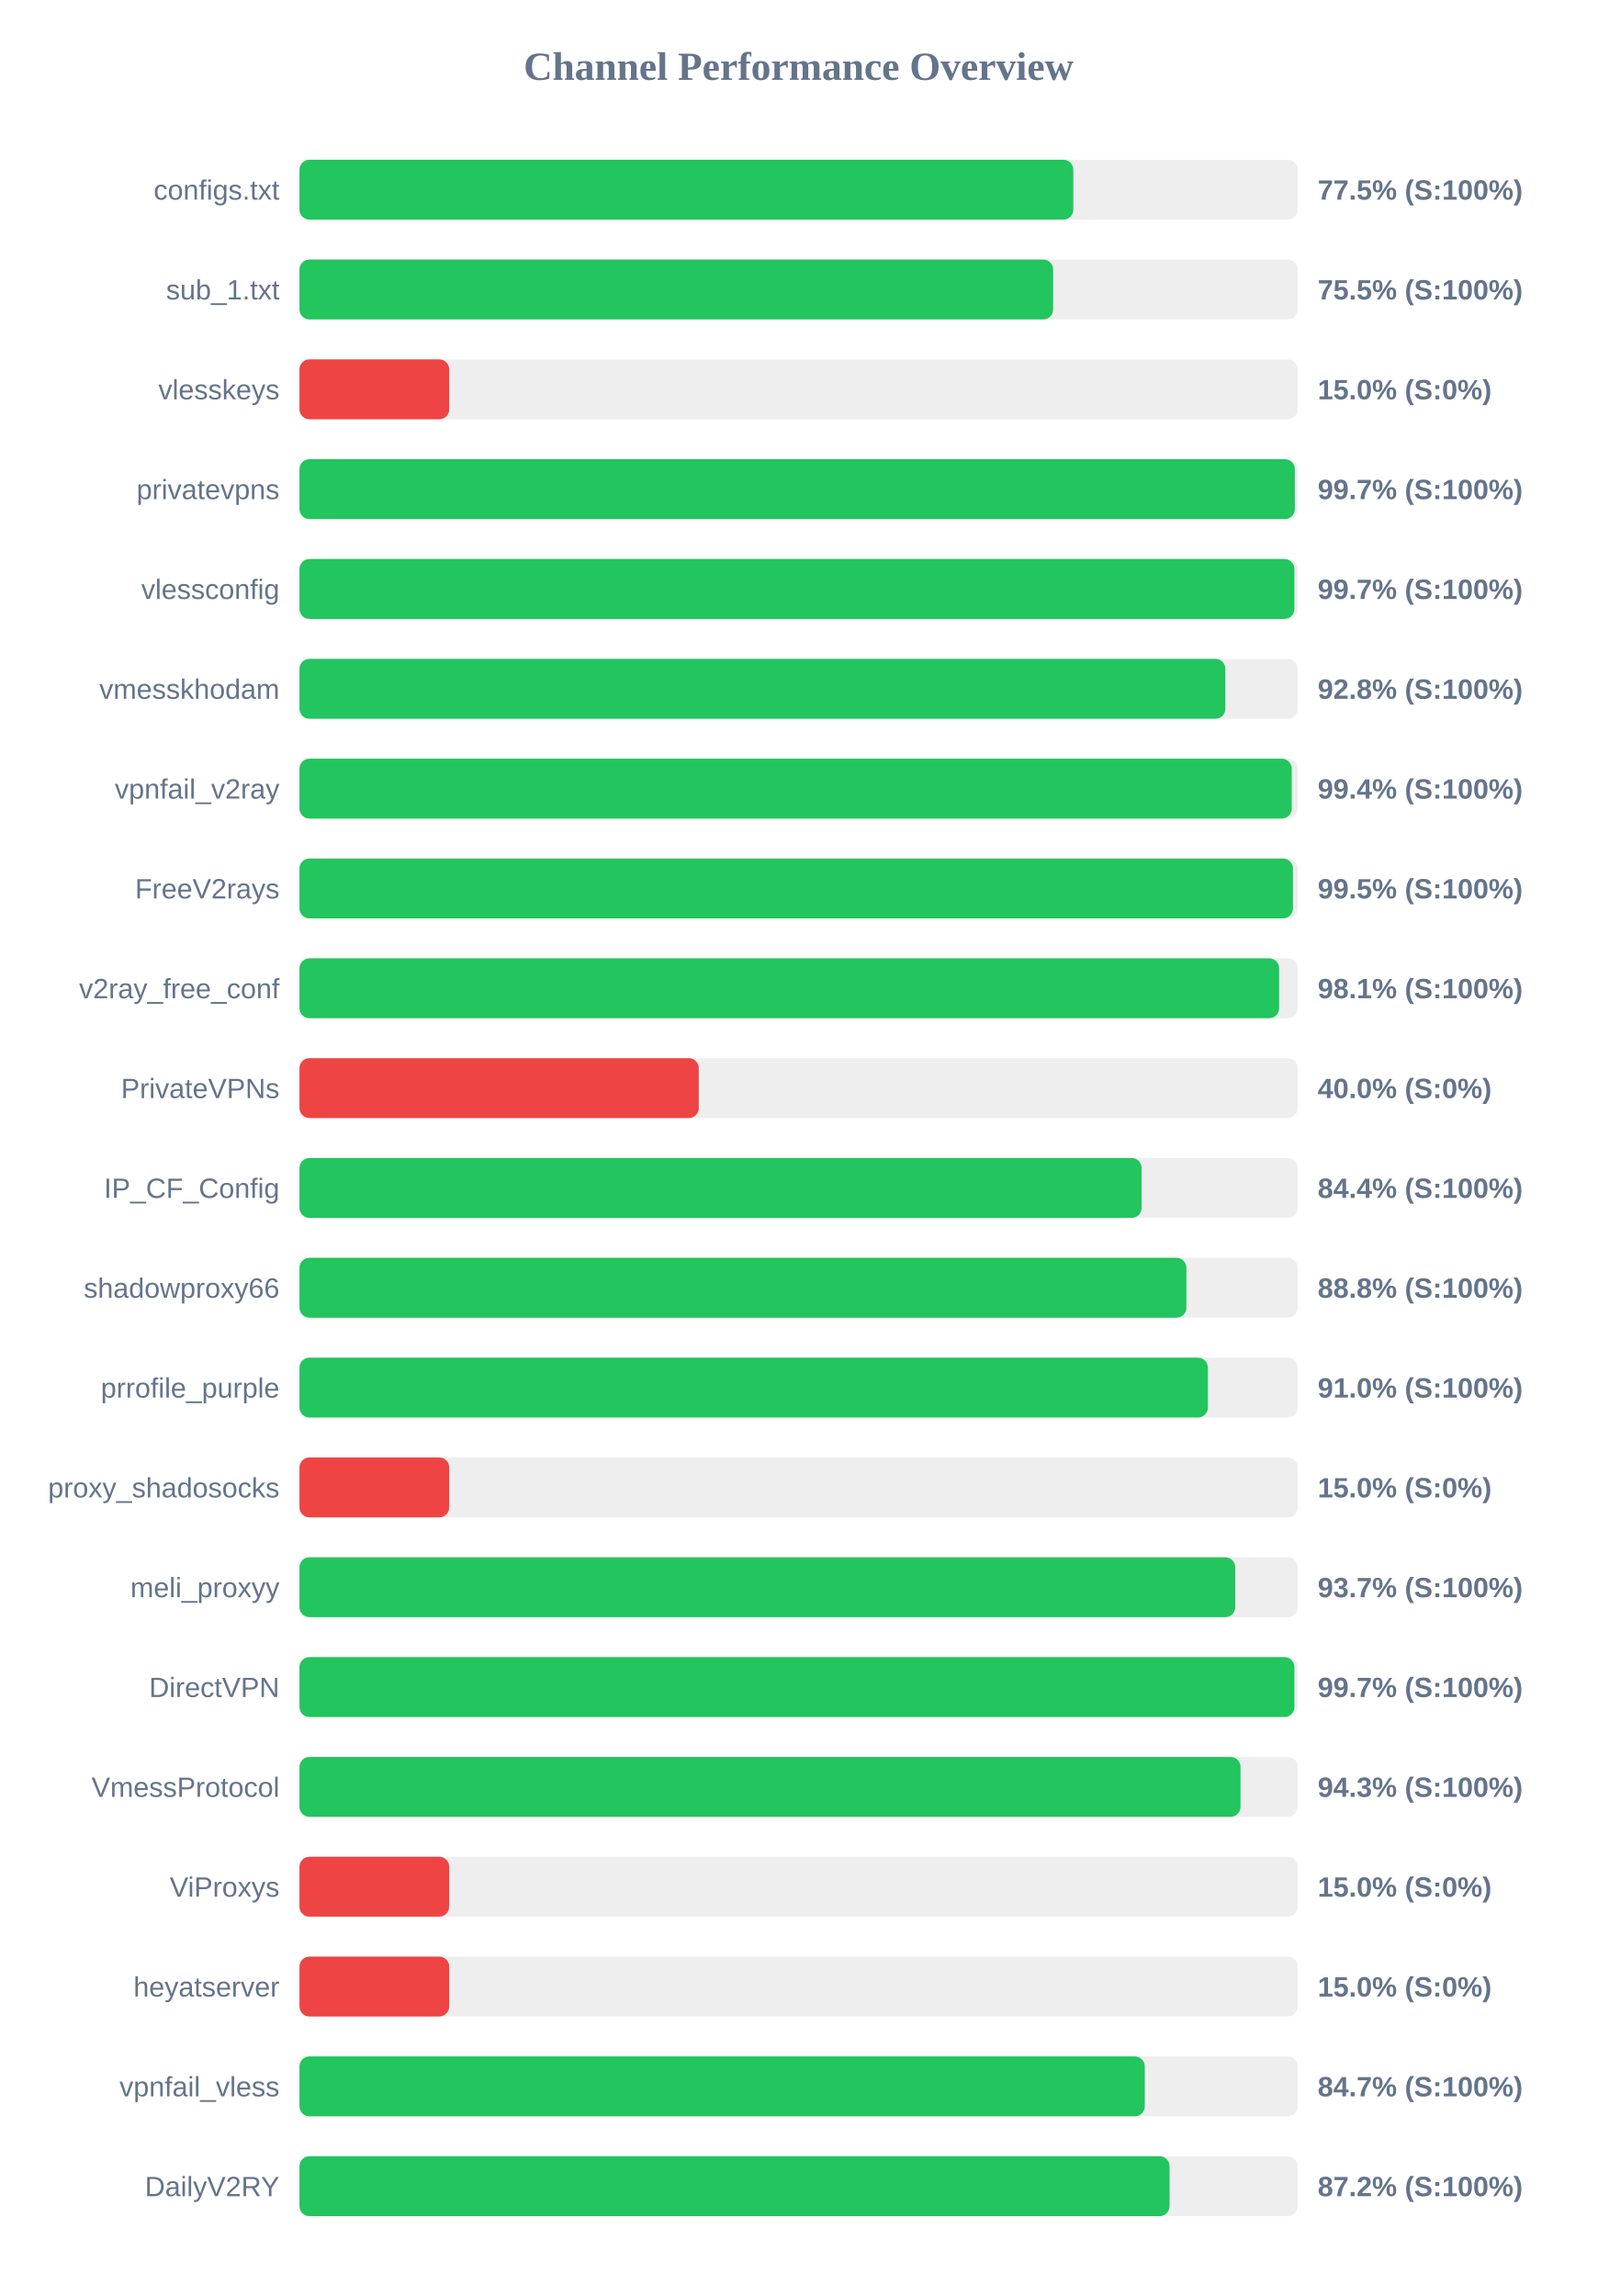
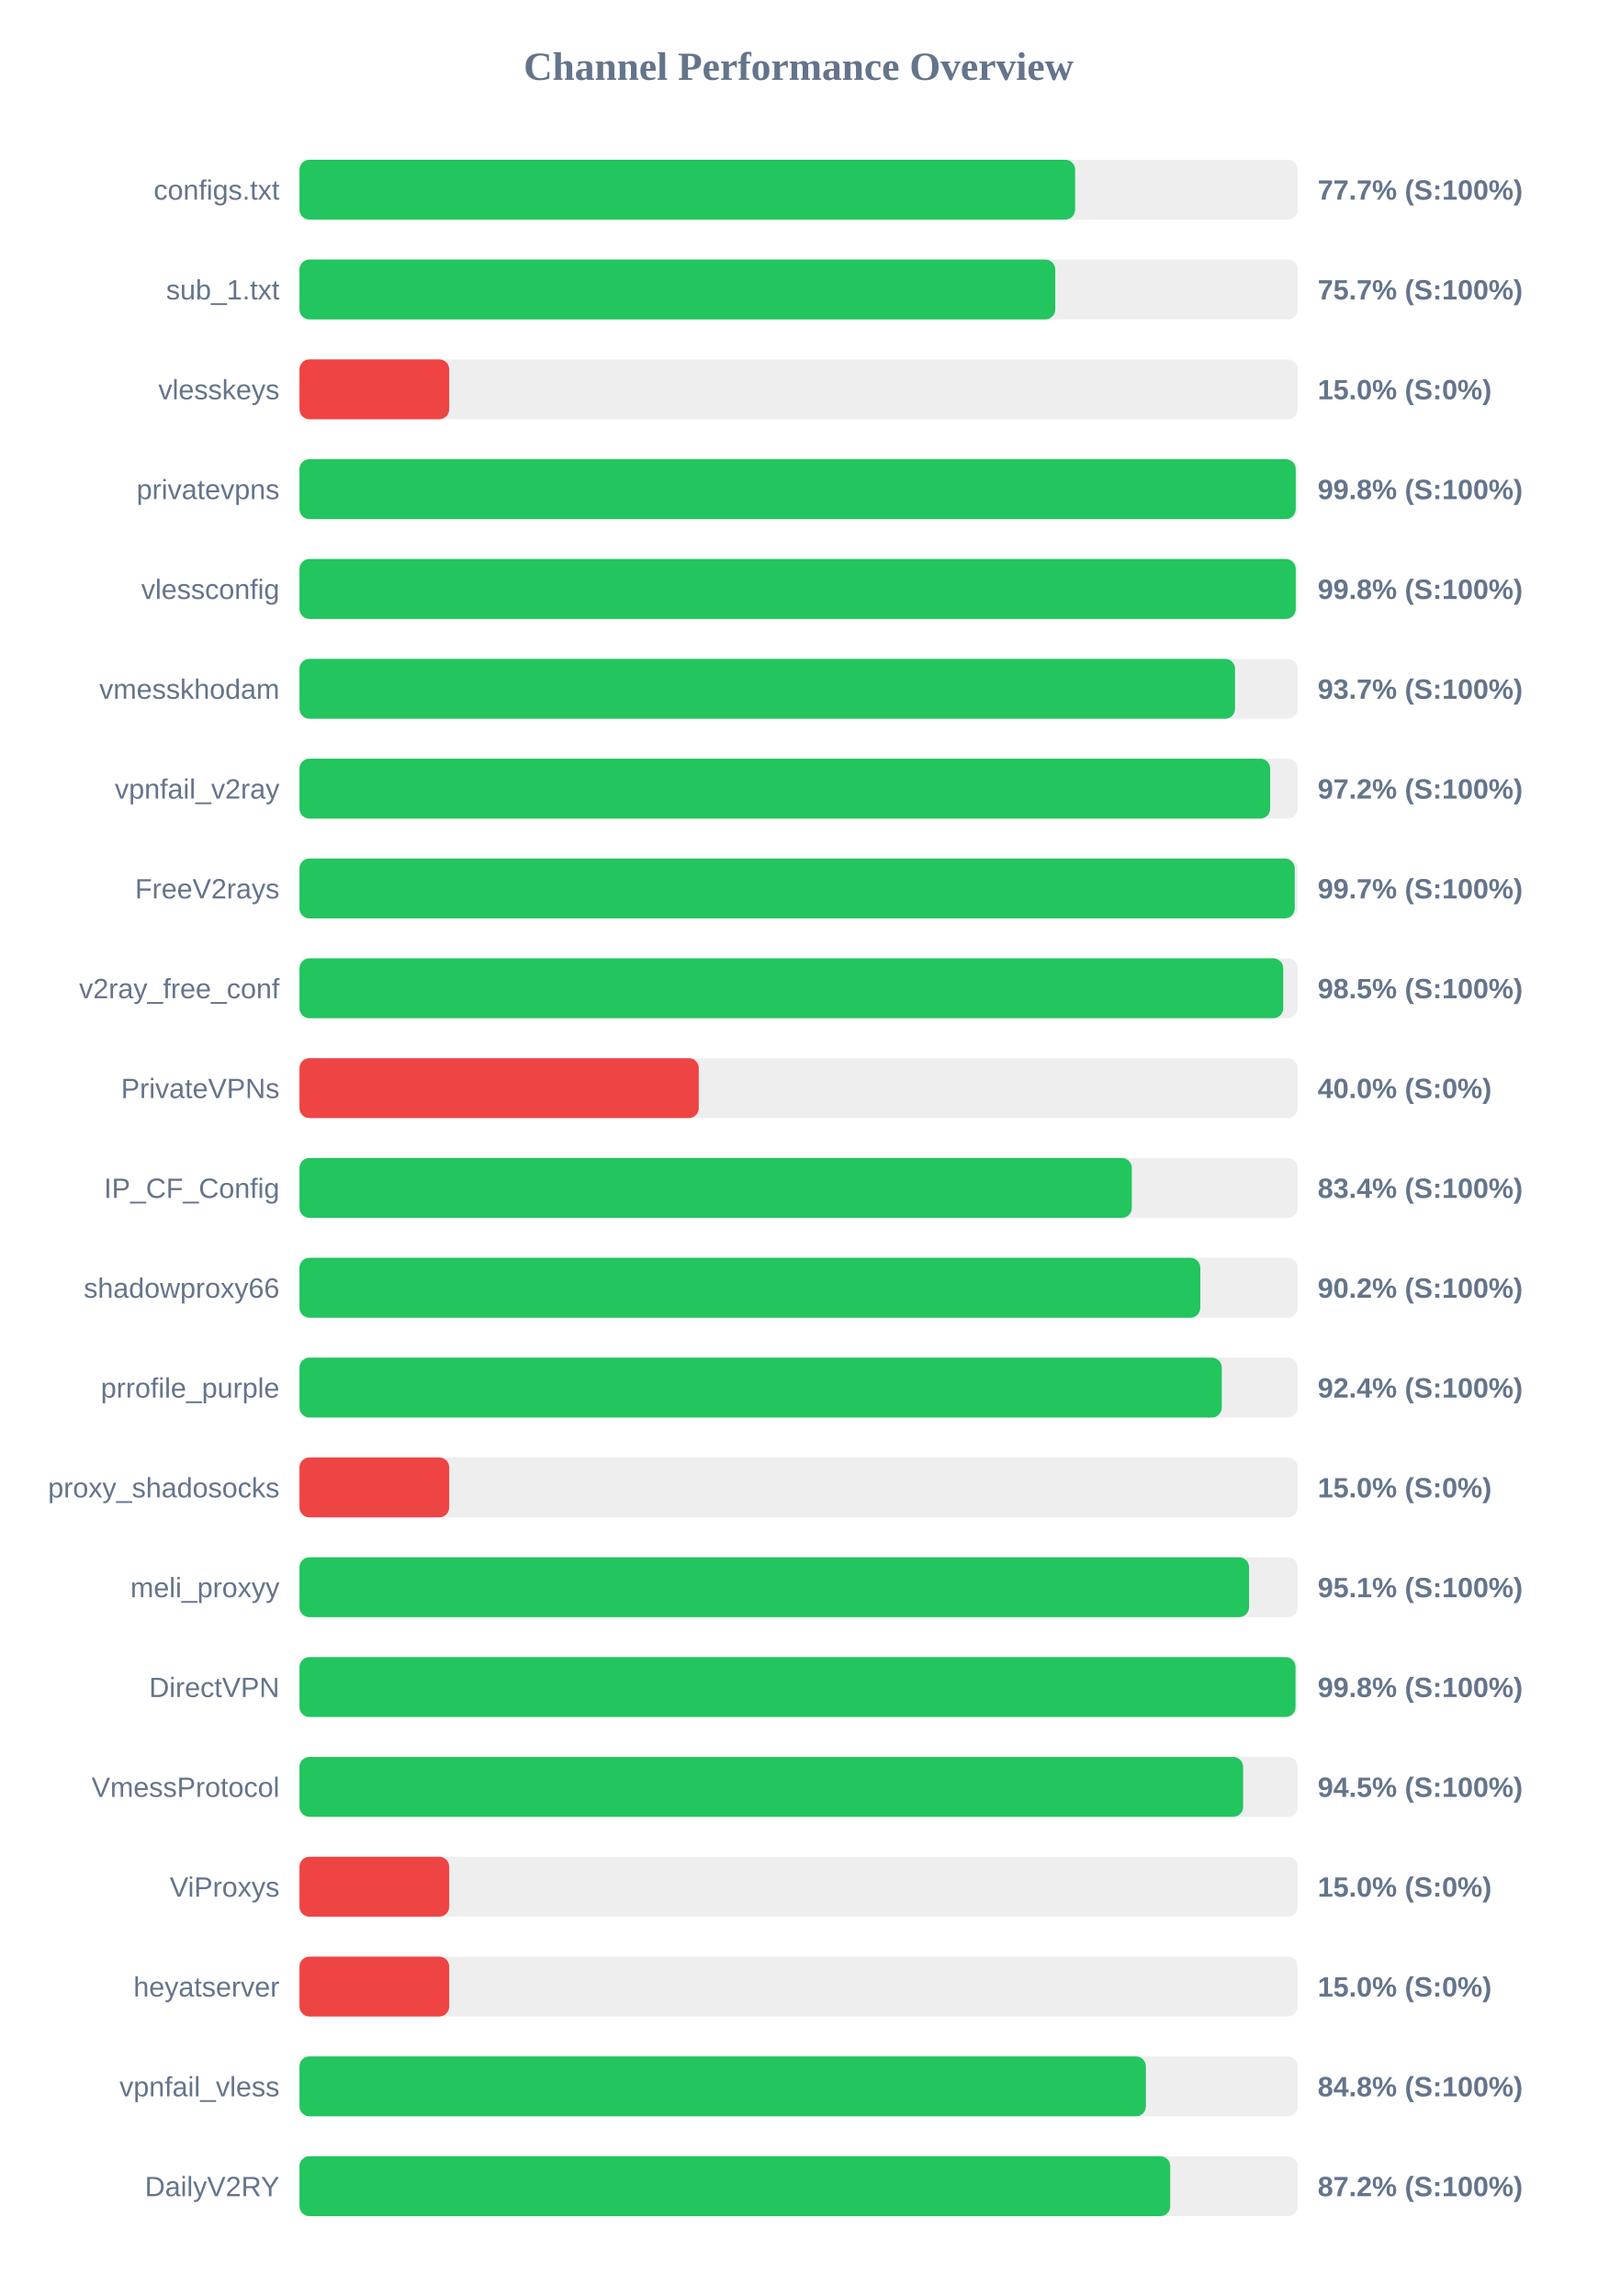
<svg xmlns="http://www.w3.org/2000/svg" width="800" height="1150" version="1.1">
  <style>
        .row { font: 14px Arial; fill: #64748b; }
        .score { font: bold 14px Arial; fill: #64748b; }
    </style>
  <text x="400" y="40" text-anchor="middle" font-size="20px" font-weight="bold" fill="#64748b">Channel Performance Overview</text>
  <rect x="150" y="80" width="500" height="30" fill="#eee" rx="5" />
-   <rect x="150" y="80" width="387.6" height="30" fill="#22c55e" rx="5" />
+   <rect x="150" y="80" width="388.5" height="30" fill="#22c55e" rx="5" />
  <text x="140" y="100" text-anchor="end" class="row">configs.txt</text>
-   <text x="660" y="100" text-anchor="start" class="score">77.5% (S:100%)</text>
+   <text x="660" y="100" text-anchor="start" class="score">77.7% (S:100%)</text>
  <rect x="150" y="130" width="500" height="30" fill="#eee" rx="5" />
-   <rect x="150" y="130" width="377.5" height="30" fill="#22c55e" rx="5" />
+   <rect x="150" y="130" width="378.55" height="30" fill="#22c55e" rx="5" />
  <text x="140" y="150" text-anchor="end" class="row">sub_1.txt</text>
-   <text x="660" y="150" text-anchor="start" class="score">75.5% (S:100%)</text>
+   <text x="660" y="150" text-anchor="start" class="score">75.7% (S:100%)</text>
  <rect x="150" y="180" width="500" height="30" fill="#eee" rx="5" />
  <rect x="150" y="180" width="75.0" height="30" fill="#ef4444" rx="5" />
  <text x="140" y="200" text-anchor="end" class="row">vlesskeys</text>
  <text x="660" y="200" text-anchor="start" class="score">15.0% (S:0%)</text>
  <rect x="150" y="230" width="500" height="30" fill="#eee" rx="5" />
-   <rect x="150" y="230" width="498.55" height="30" fill="#22c55e" rx="5" />
+   <rect x="150" y="230" width="499.0" height="30" fill="#22c55e" rx="5" />
  <text x="140" y="250" text-anchor="end" class="row">privatevpns</text>
-   <text x="660" y="250" text-anchor="start" class="score">99.7% (S:100%)</text>
+   <text x="660" y="250" text-anchor="start" class="score">99.8% (S:100%)</text>
  <rect x="150" y="280" width="500" height="30" fill="#eee" rx="5" />
-   <rect x="150" y="280" width="498.35" height="30" fill="#22c55e" rx="5" />
+   <rect x="150" y="280" width="499.0" height="30" fill="#22c55e" rx="5" />
  <text x="140" y="300" text-anchor="end" class="row">vlessconfig</text>
-   <text x="660" y="300" text-anchor="start" class="score">99.7% (S:100%)</text>
+   <text x="660" y="300" text-anchor="start" class="score">99.8% (S:100%)</text>
  <rect x="150" y="330" width="500" height="30" fill="#eee" rx="5" />
-   <rect x="150" y="330" width="463.75" height="30" fill="#22c55e" rx="5" />
+   <rect x="150" y="330" width="468.6" height="30" fill="#22c55e" rx="5" />
  <text x="140" y="350" text-anchor="end" class="row">vmesskhodam</text>
-   <text x="660" y="350" text-anchor="start" class="score">92.8% (S:100%)</text>
+   <text x="660" y="350" text-anchor="start" class="score">93.7% (S:100%)</text>
  <rect x="150" y="380" width="500" height="30" fill="#eee" rx="5" />
-   <rect x="150" y="380" width="497.0" height="30" fill="#22c55e" rx="5" />
+   <rect x="150" y="380" width="486.2" height="30" fill="#22c55e" rx="5" />
  <text x="140" y="400" text-anchor="end" class="row">vpnfail_v2ray</text>
-   <text x="660" y="400" text-anchor="start" class="score">99.4% (S:100%)</text>
+   <text x="660" y="400" text-anchor="start" class="score">97.2% (S:100%)</text>
  <rect x="150" y="430" width="500" height="30" fill="#eee" rx="5" />
-   <rect x="150" y="430" width="497.6" height="30" fill="#22c55e" rx="5" />
+   <rect x="150" y="430" width="498.5" height="30" fill="#22c55e" rx="5" />
  <text x="140" y="450" text-anchor="end" class="row">FreeV2rays</text>
-   <text x="660" y="450" text-anchor="start" class="score">99.5% (S:100%)</text>
+   <text x="660" y="450" text-anchor="start" class="score">99.7% (S:100%)</text>
  <rect x="150" y="480" width="500" height="30" fill="#eee" rx="5" />
-   <rect x="150" y="480" width="490.7" height="30" fill="#22c55e" rx="5" />
+   <rect x="150" y="480" width="492.75" height="30" fill="#22c55e" rx="5" />
  <text x="140" y="500" text-anchor="end" class="row">v2ray_free_conf</text>
-   <text x="660" y="500" text-anchor="start" class="score">98.1% (S:100%)</text>
+   <text x="660" y="500" text-anchor="start" class="score">98.5% (S:100%)</text>
  <rect x="150" y="530" width="500" height="30" fill="#eee" rx="5" />
  <rect x="150" y="530" width="200.0" height="30" fill="#ef4444" rx="5" />
  <text x="140" y="550" text-anchor="end" class="row">PrivateVPNs</text>
  <text x="660" y="550" text-anchor="start" class="score">40.0% (S:0%)</text>
  <rect x="150" y="580" width="500" height="30" fill="#eee" rx="5" />
-   <rect x="150" y="580" width="421.8" height="30" fill="#22c55e" rx="5" />
+   <rect x="150" y="580" width="416.9" height="30" fill="#22c55e" rx="5" />
  <text x="140" y="600" text-anchor="end" class="row">IP_CF_Config</text>
-   <text x="660" y="600" text-anchor="start" class="score">84.4% (S:100%)</text>
+   <text x="660" y="600" text-anchor="start" class="score">83.4% (S:100%)</text>
  <rect x="150" y="630" width="500" height="30" fill="#eee" rx="5" />
-   <rect x="150" y="630" width="444.25" height="30" fill="#22c55e" rx="5" />
+   <rect x="150" y="630" width="451.2" height="30" fill="#22c55e" rx="5" />
  <text x="140" y="650" text-anchor="end" class="row">shadowproxy66</text>
-   <text x="660" y="650" text-anchor="start" class="score">88.8% (S:100%)</text>
+   <text x="660" y="650" text-anchor="start" class="score">90.2% (S:100%)</text>
  <rect x="150" y="680" width="500" height="30" fill="#eee" rx="5" />
-   <rect x="150" y="680" width="455.0" height="30" fill="#22c55e" rx="5" />
+   <rect x="150" y="680" width="461.95" height="30" fill="#22c55e" rx="5" />
  <text x="140" y="700" text-anchor="end" class="row">prrofile_purple</text>
-   <text x="660" y="700" text-anchor="start" class="score">91.0% (S:100%)</text>
+   <text x="660" y="700" text-anchor="start" class="score">92.4% (S:100%)</text>
  <rect x="150" y="730" width="500" height="30" fill="#eee" rx="5" />
  <rect x="150" y="730" width="75.0" height="30" fill="#ef4444" rx="5" />
  <text x="140" y="750" text-anchor="end" class="row">proxy_shadosocks</text>
  <text x="660" y="750" text-anchor="start" class="score">15.0% (S:0%)</text>
  <rect x="150" y="780" width="500" height="30" fill="#eee" rx="5" />
-   <rect x="150" y="780" width="468.7" height="30" fill="#22c55e" rx="5" />
+   <rect x="150" y="780" width="475.6" height="30" fill="#22c55e" rx="5" />
  <text x="140" y="800" text-anchor="end" class="row">meli_proxyy</text>
-   <text x="660" y="800" text-anchor="start" class="score">93.7% (S:100%)</text>
+   <text x="660" y="800" text-anchor="start" class="score">95.1% (S:100%)</text>
  <rect x="150" y="830" width="500" height="30" fill="#eee" rx="5" />
-   <rect x="150" y="830" width="498.35" height="30" fill="#22c55e" rx="5" />
+   <rect x="150" y="830" width="498.9" height="30" fill="#22c55e" rx="5" />
  <text x="140" y="850" text-anchor="end" class="row">DirectVPN</text>
-   <text x="660" y="850" text-anchor="start" class="score">99.7% (S:100%)</text>
+   <text x="660" y="850" text-anchor="start" class="score">99.8% (S:100%)</text>
  <rect x="150" y="880" width="500" height="30" fill="#eee" rx="5" />
-   <rect x="150" y="880" width="471.35" height="30" fill="#22c55e" rx="5" />
+   <rect x="150" y="880" width="472.65" height="30" fill="#22c55e" rx="5" />
  <text x="140" y="900" text-anchor="end" class="row">VmessProtocol</text>
-   <text x="660" y="900" text-anchor="start" class="score">94.3% (S:100%)</text>
+   <text x="660" y="900" text-anchor="start" class="score">94.5% (S:100%)</text>
  <rect x="150" y="930" width="500" height="30" fill="#eee" rx="5" />
  <rect x="150" y="930" width="75.0" height="30" fill="#ef4444" rx="5" />
  <text x="140" y="950" text-anchor="end" class="row">ViProxys</text>
  <text x="660" y="950" text-anchor="start" class="score">15.0% (S:0%)</text>
  <rect x="150" y="980" width="500" height="30" fill="#eee" rx="5" />
  <rect x="150" y="980" width="75.0" height="30" fill="#ef4444" rx="5" />
  <text x="140" y="1000" text-anchor="end" class="row">heyatserver</text>
  <text x="660" y="1000" text-anchor="start" class="score">15.0% (S:0%)</text>
  <rect x="150" y="1030" width="500" height="30" fill="#eee" rx="5" />
-   <rect x="150" y="1030" width="423.4" height="30" fill="#22c55e" rx="5" />
+   <rect x="150" y="1030" width="423.95" height="30" fill="#22c55e" rx="5" />
  <text x="140" y="1050" text-anchor="end" class="row">vpnfail_vless</text>
-   <text x="660" y="1050" text-anchor="start" class="score">84.7% (S:100%)</text>
+   <text x="660" y="1050" text-anchor="start" class="score">84.8% (S:100%)</text>
  <rect x="150" y="1080" width="500" height="30" fill="#eee" rx="5" />
-   <rect x="150" y="1080" width="435.8" height="30" fill="#22c55e" rx="5" />
+   <rect x="150" y="1080" width="436.15" height="30" fill="#22c55e" rx="5" />
  <text x="140" y="1100" text-anchor="end" class="row">DailyV2RY</text>
  <text x="660" y="1100" text-anchor="start" class="score">87.2% (S:100%)</text>
</svg>
